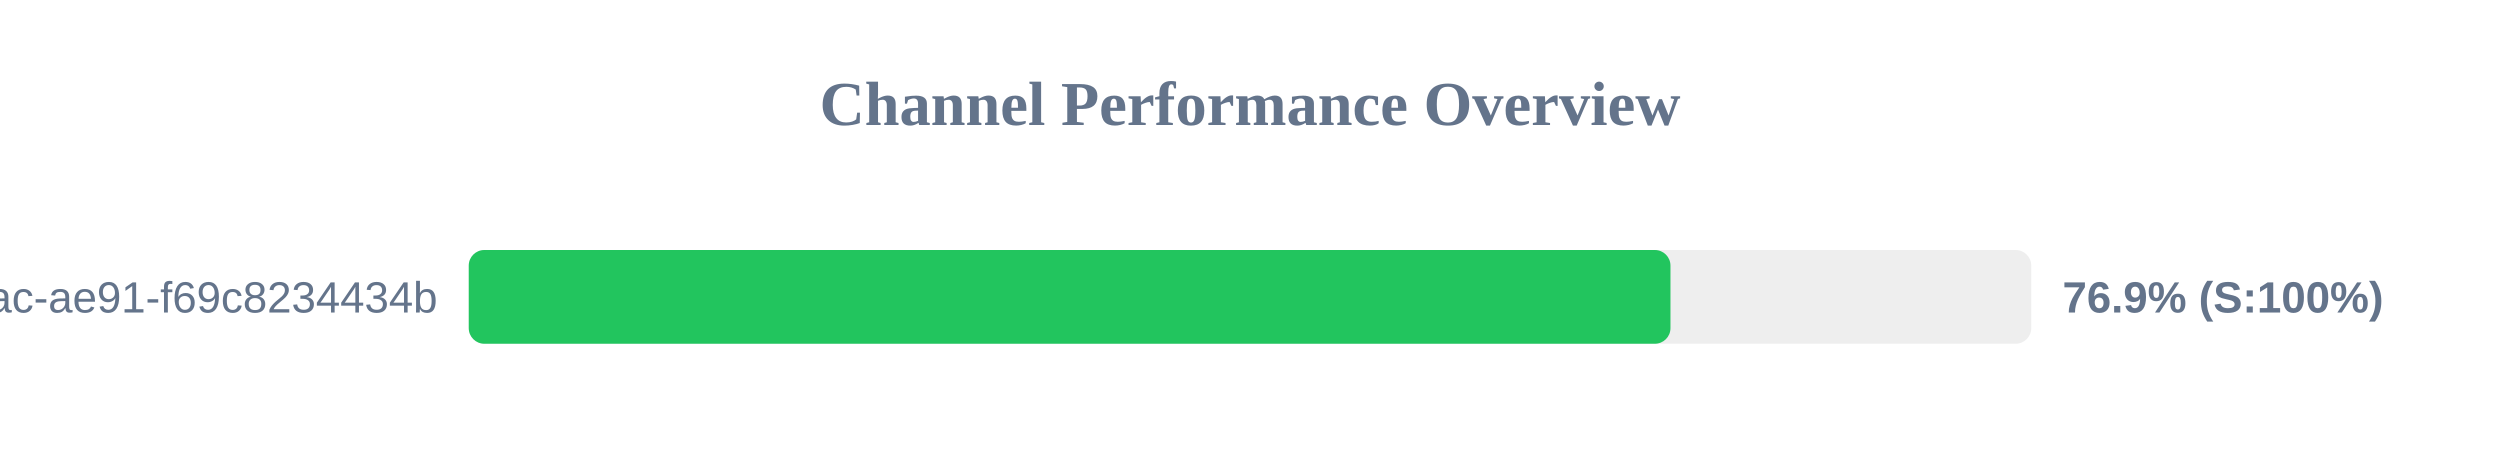
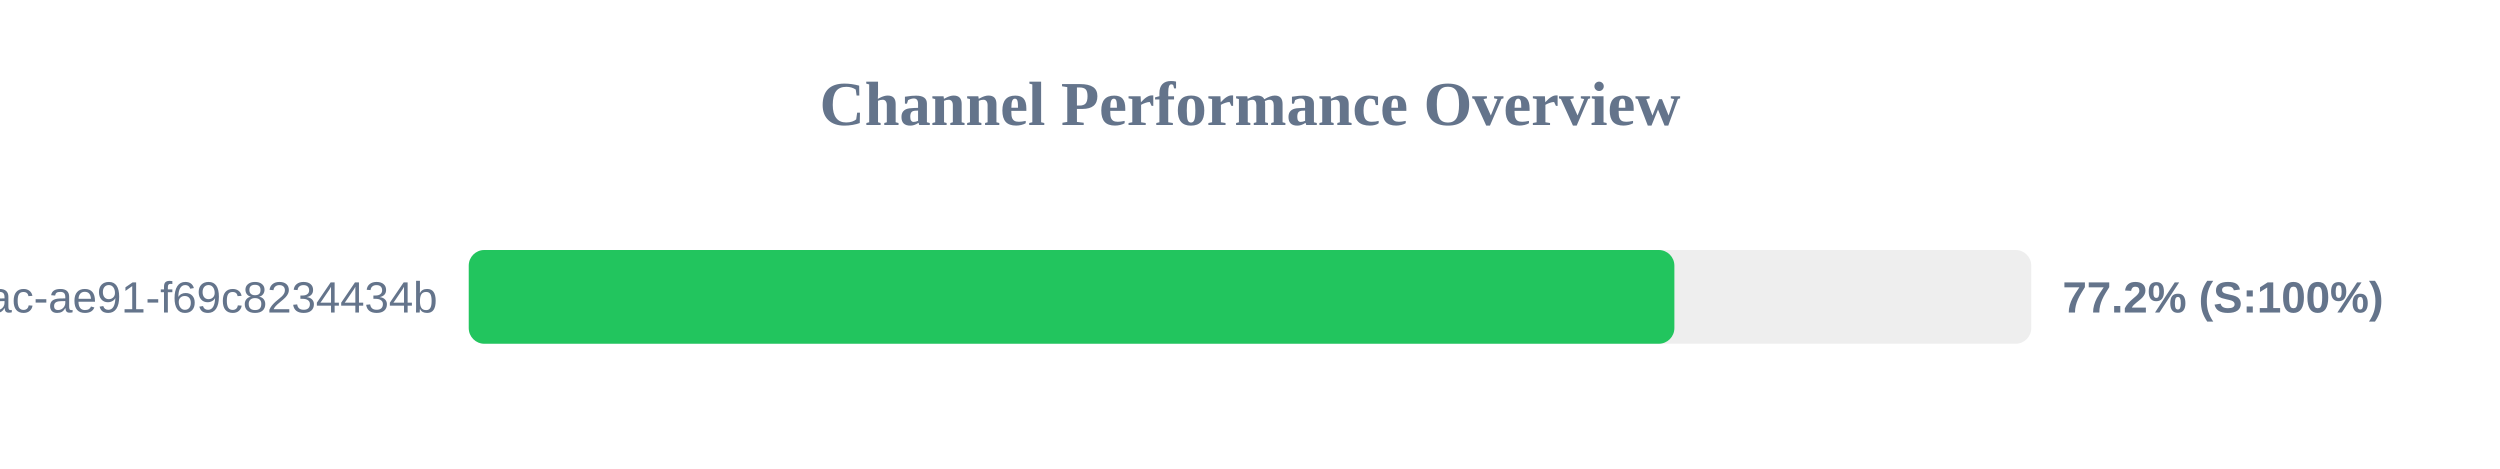
<svg xmlns="http://www.w3.org/2000/svg" width="800" height="150" version="1.1">
  <style>
        .row { font: 14px Arial; fill: #64748b; }
        .score { font: bold 14px Arial; fill: #64748b; }
    </style>
  <text x="400" y="40" text-anchor="middle" font-size="20px" font-weight="bold" fill="#64748b">Channel Performance Overview</text>
  <rect x="150" y="80" width="500" height="30" fill="#eee" rx="5" />
-   <rect x="150" y="80" width="384.55" height="30" fill="#22c55e" rx="5" />
+   <rect x="150" y="80" width="385.8" height="30" fill="#22c55e" rx="5" />
  <text x="140" y="100" text-anchor="end" class="row">?uuid=942b9cb8-92fa-46ac-ae91-f69c8234434b</text>
-   <text x="660" y="100" text-anchor="start" class="score">76.9% (S:100%)</text>
+   <text x="660" y="100" text-anchor="start" class="score">77.2% (S:100%)</text>
</svg>
